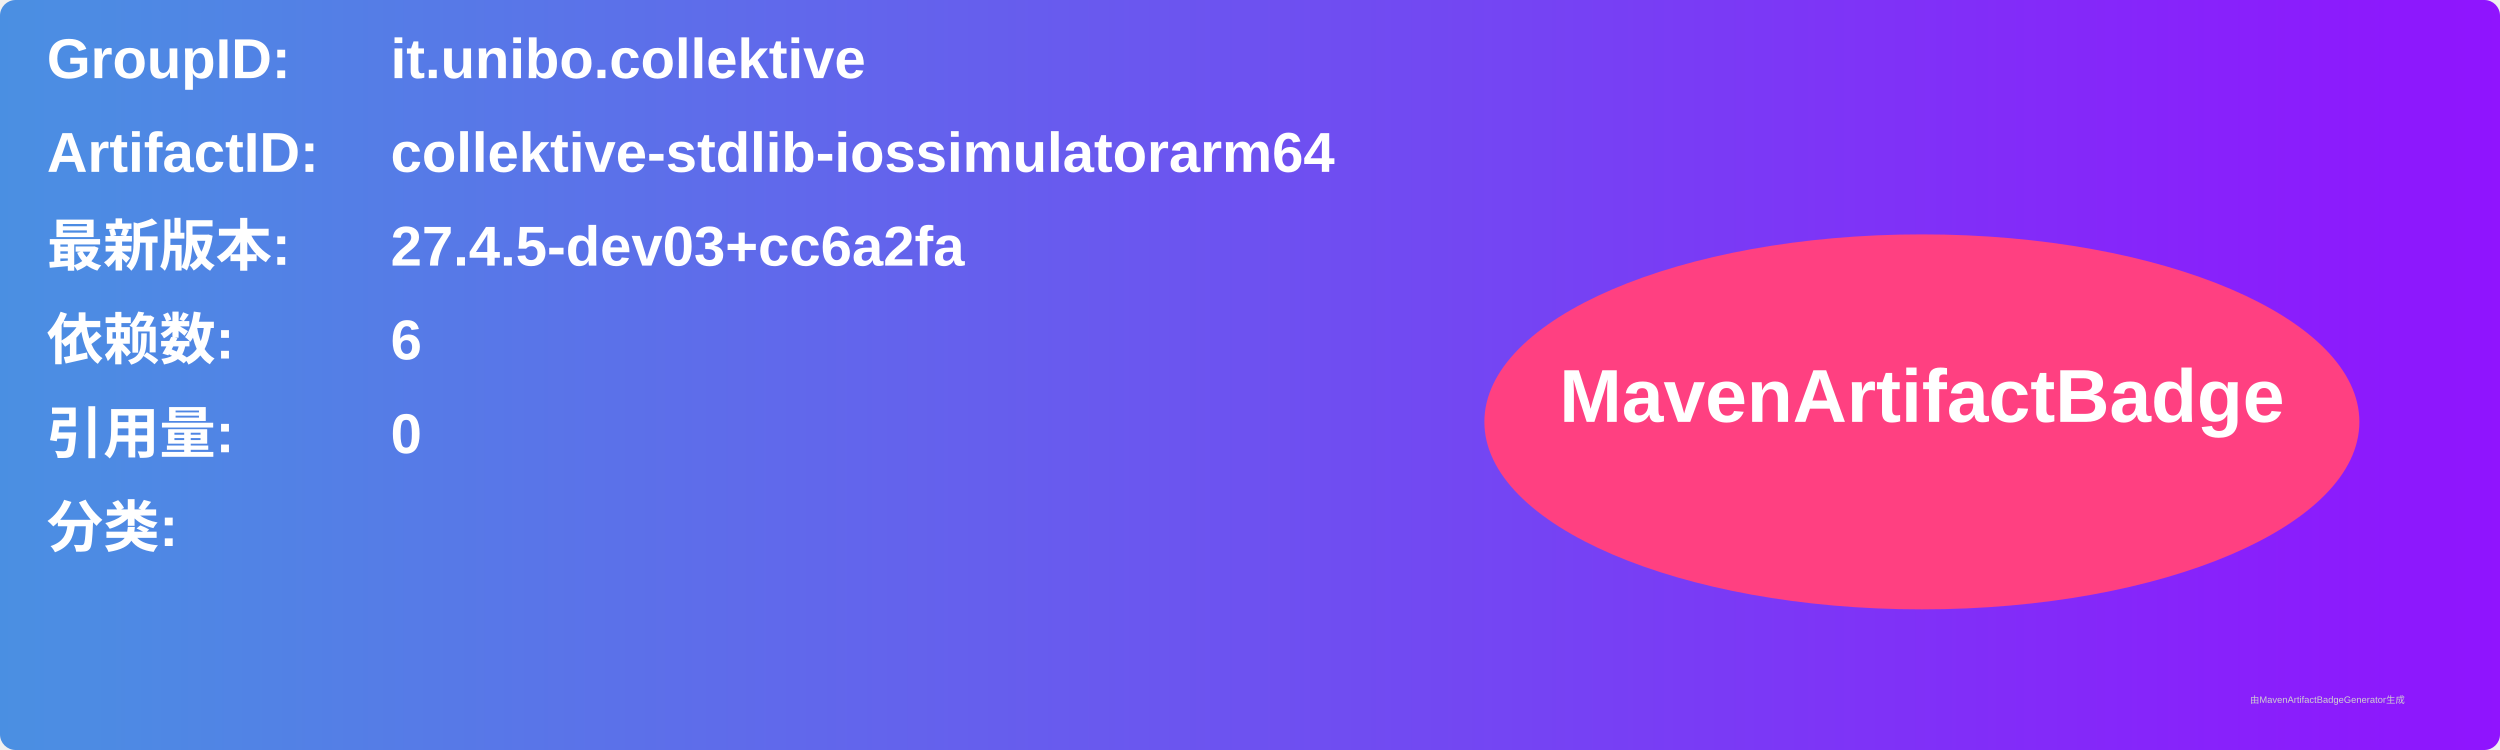
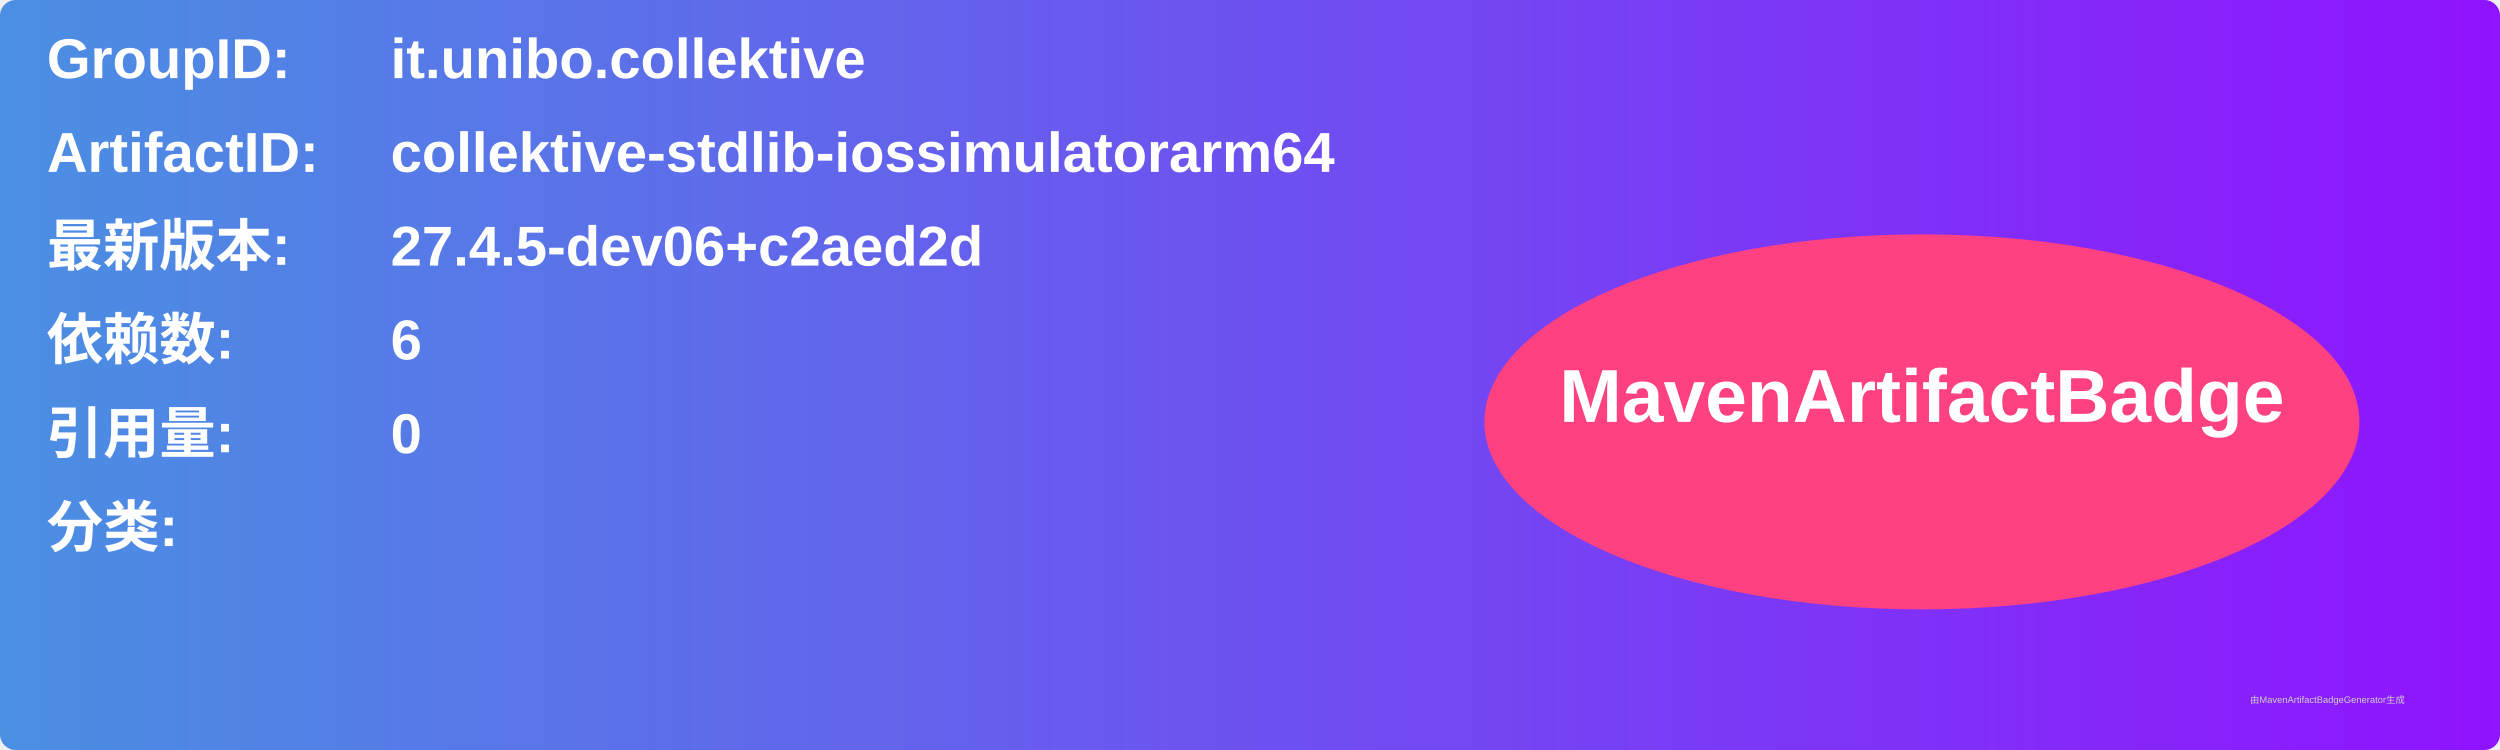
<svg xmlns="http://www.w3.org/2000/svg" width="800" height="240" viewBox="0 0 800 240">
  <linearGradient id="grad" x1="0%" y1="0%" x2="100%" y2="0%">
    <stop offset="0%" stop-color="#4a90e2" />
    <stop offset="100%" stop-color="#9013fe" />
  </linearGradient>
  <rect width="100%" height="100%" rx="5" ry="5" fill="url(#grad)" />
  <g transform="translate(15, 15)">
    <text x="0" y="10" font-family="Arial" font-size="18" fill="white" font-weight="bold" width="260">GroupID:</text>
    <text x="110" y="10" font-family="Arial" font-size="18" fill="white" font-weight="bold" width="460">it.unibo.collektive</text>
    <text x="0" y="40" font-family="Arial" font-size="18" fill="white" font-weight="bold" width="260">ArtifactID:</text>
    <text x="110" y="40" font-family="Arial" font-size="18" fill="white" font-weight="bold" width="460">collektive-stdlib-iossimulatorarm64</text>
    <text x="0" y="70" font-family="Arial" font-size="18" fill="white" font-weight="bold">最新版本:</text>
    <text x="110" y="70" font-family="Arial" font-size="18" fill="white" font-weight="bold">
-       <tspan font-weight="bold">27.4.5-dev03+cc6a2fa</tspan>
+       <tspan font-weight="bold">27.4.5-dev06+c2aed2d</tspan>
    </text>
    <text x="0" y="100" font-family="Arial" font-size="18" fill="white" font-weight="bold">依赖数: </text>
    <text x="110" y="100" font-family="Arial" font-size="18" fill="white">
      <tspan font-weight="bold">6</tspan>
    </text>
    <text x="0" y="130" font-family="Arial" font-size="18" fill="white" font-weight="bold">引用量: </text>
    <text x="110" y="130" font-family="Arial" font-size="18" fill="white">
      <tspan font-weight="bold">0</tspan>
    </text>
    <text x="0" y="160" font-family="Arial" font-size="18" fill="white" font-weight="bold">分类:</text>
    <text x="10" y="190" font-family="Arial" font-size="10" fill="white">
      <tspan font-weight="bold" />
    </text>
    <ellipse cx="600" cy="120" rx="140" ry="60" fill="#ff4081" />
    <text x="600" y="120" text-anchor="middle" font-family="Arial" font-size="24" fill="white" font-weight="bold">MavenArtifactBadge</text>
  </g>
  <text x="720" y="225" font-family="Arial" font-size="3" fill="#d0d0d0">由MavenArtifactBadgeGenerator生成</text>
</svg>
